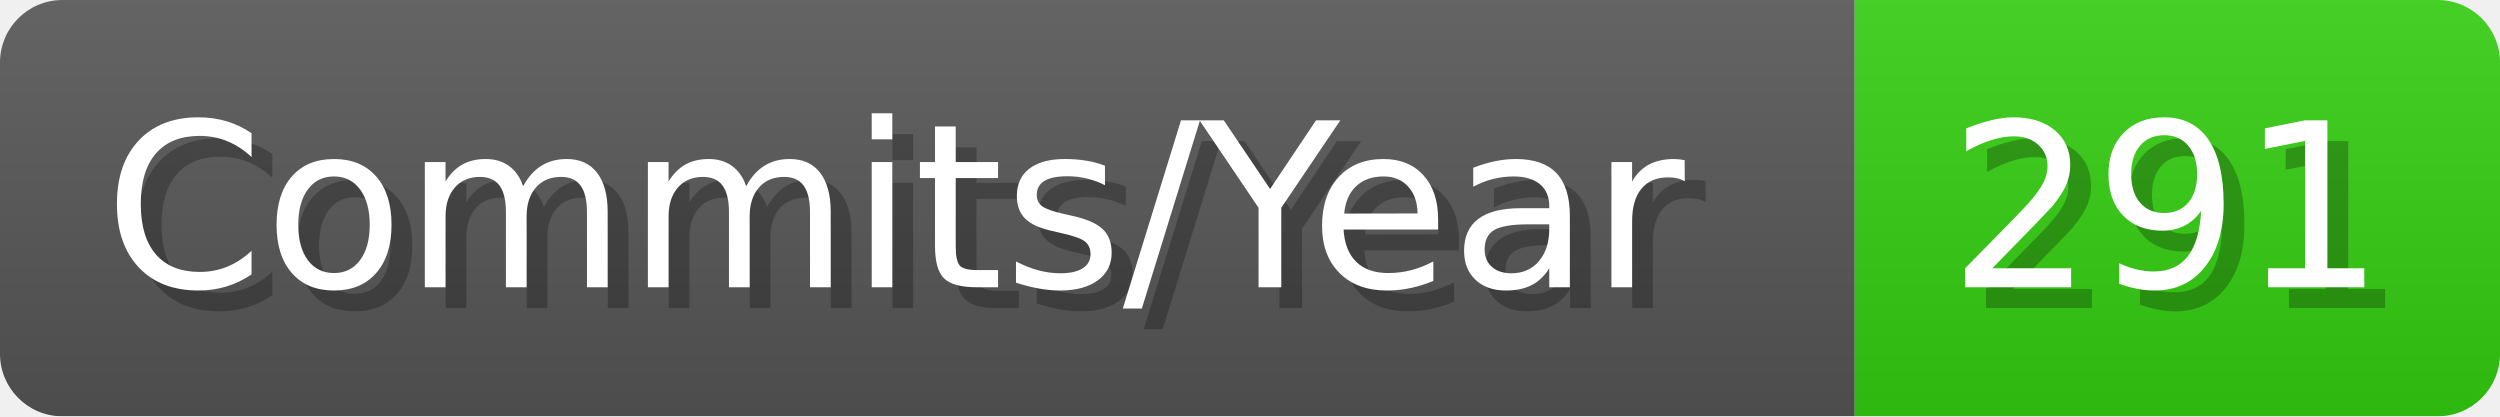
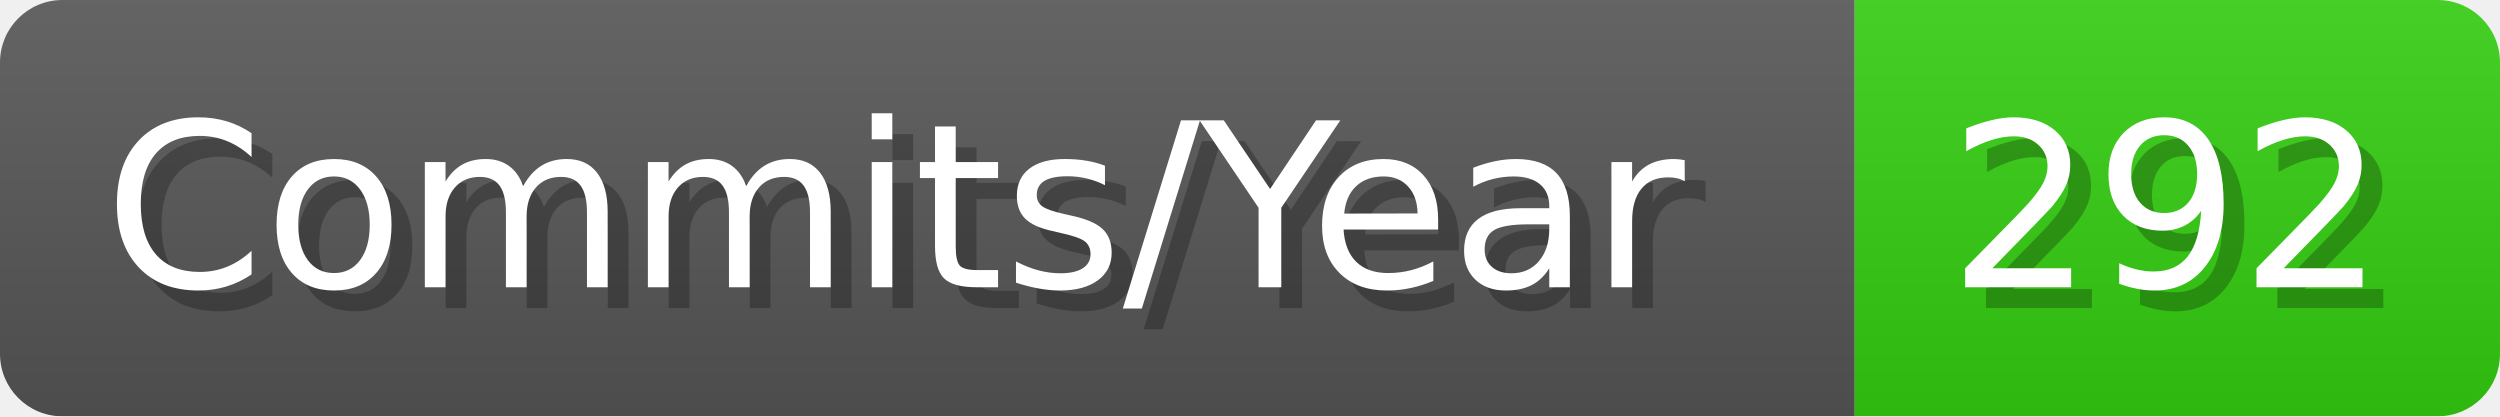
- <svg xmlns="http://www.w3.org/2000/svg" width="120.1" height="20" viewBox="0 0 1201 200" role="img" aria-label="Commits/Year: 291">
+ <svg xmlns="http://www.w3.org/2000/svg" width="120.1" height="20" viewBox="0 0 1201 200" role="img" aria-label="Commits/Year: 292">
  <linearGradient id="aUPdi" x2="0" y2="100%">
    <stop offset="0" stop-opacity=".1" stop-color="#EEE" />
    <stop offset="1" stop-opacity=".1" />
  </linearGradient>
  <mask id="WfAiQ">
    <rect width="1201" height="200" rx="30" fill="#FFF" />
  </mask>
  <g mask="url(#WfAiQ)">
    <rect width="891" height="200" fill="#555" />
    <rect width="310" height="200" fill="#3C1" x="891" />
    <rect width="1201" height="200" fill="url(#aUPdi)" />
  </g>
  <g aria-hidden="true" fill="#fff" text-anchor="start" font-family="Verdana,DejaVu Sans,sans-serif" font-size="110">
    <text x="60" y="148" textLength="791" fill="#000" opacity="0.25">Commits/Year</text>
    <text x="50" y="138" textLength="791">Commits/Year</text>
-     <text x="946" y="148" textLength="210" fill="#000" opacity="0.25">291</text>
-     <text x="936" y="138" textLength="210">291</text>
+     <text x="946" y="148" textLength="210" fill="#000" opacity="0.25">292</text>
+     <text x="936" y="138" textLength="210">292</text>
  </g>
</svg>
